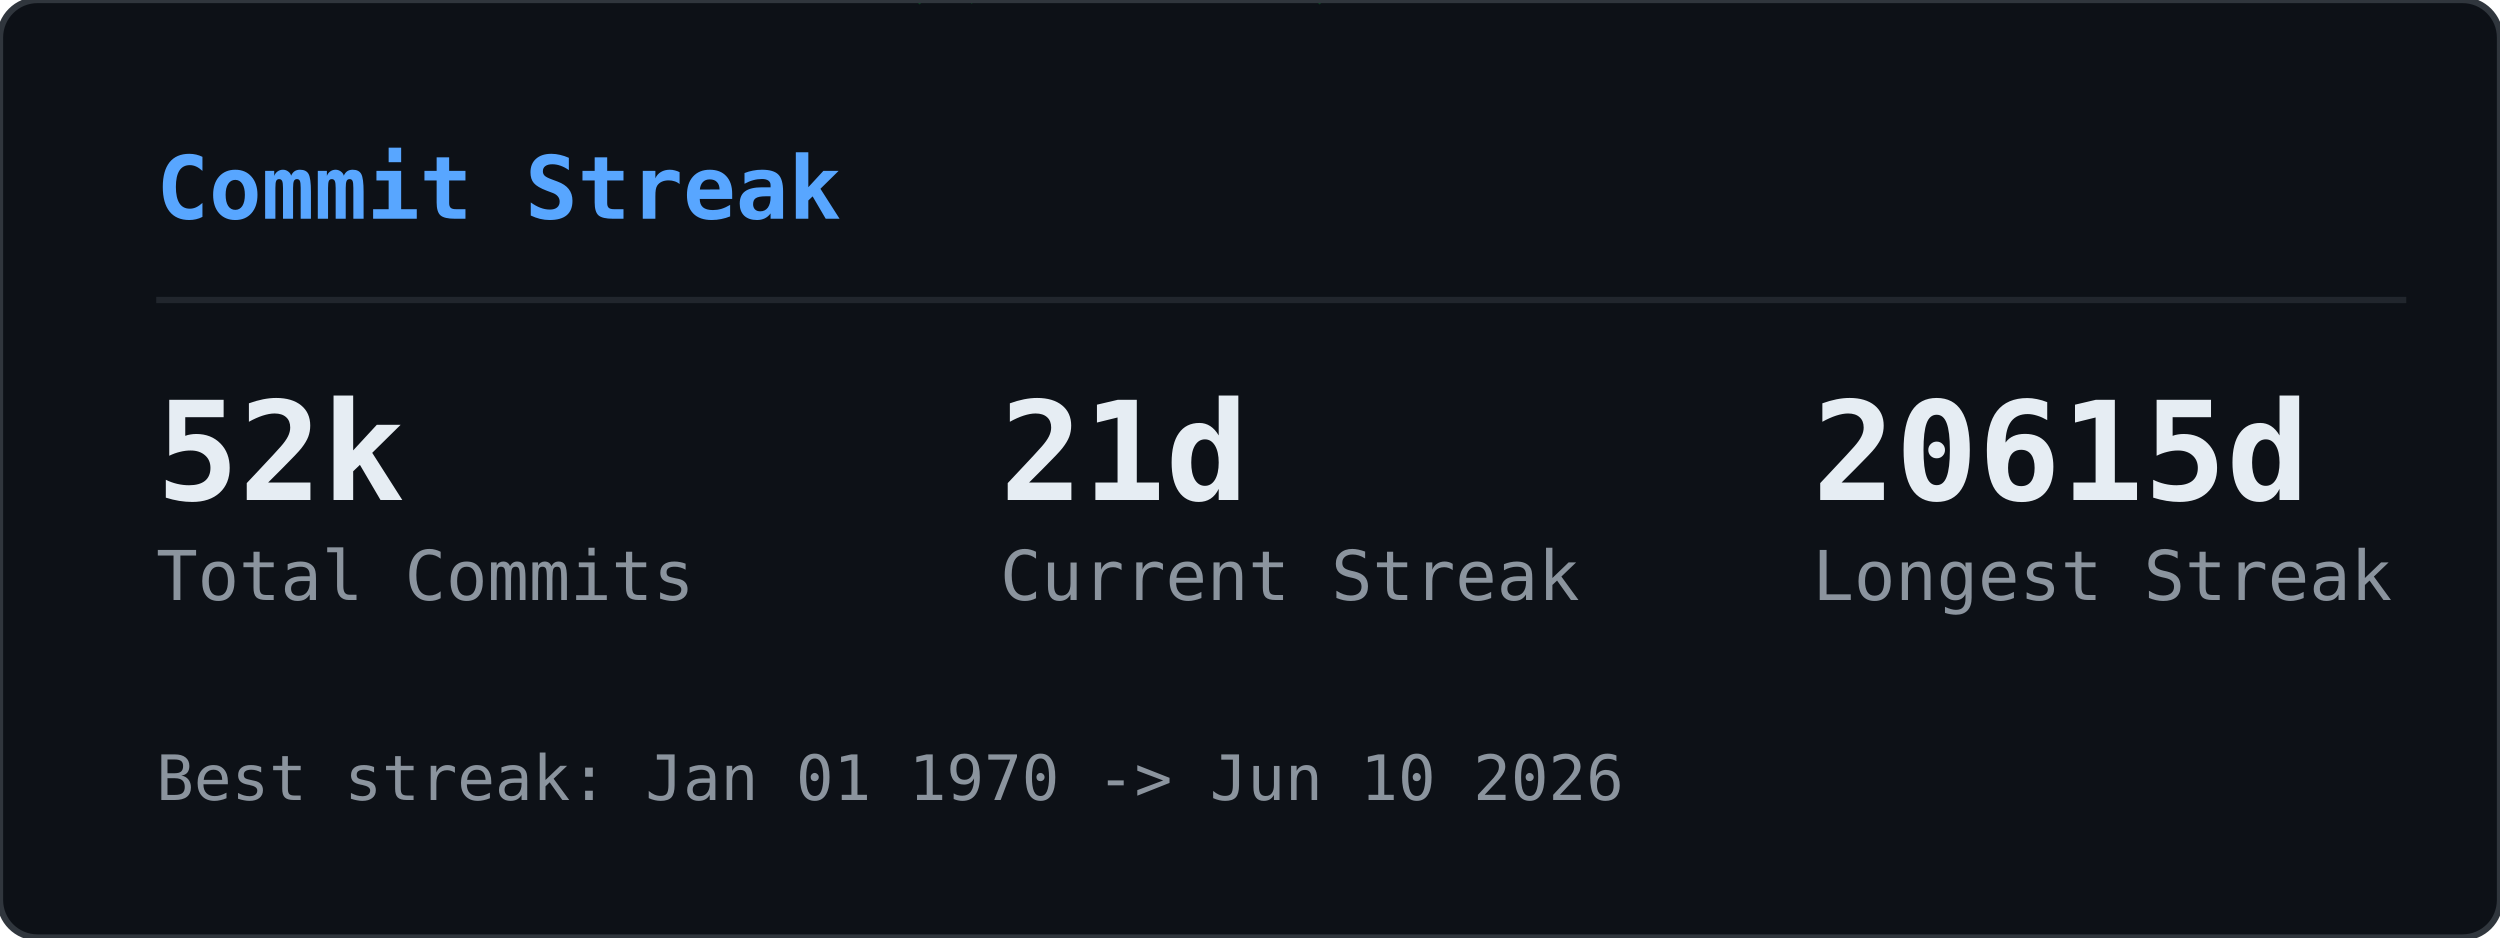
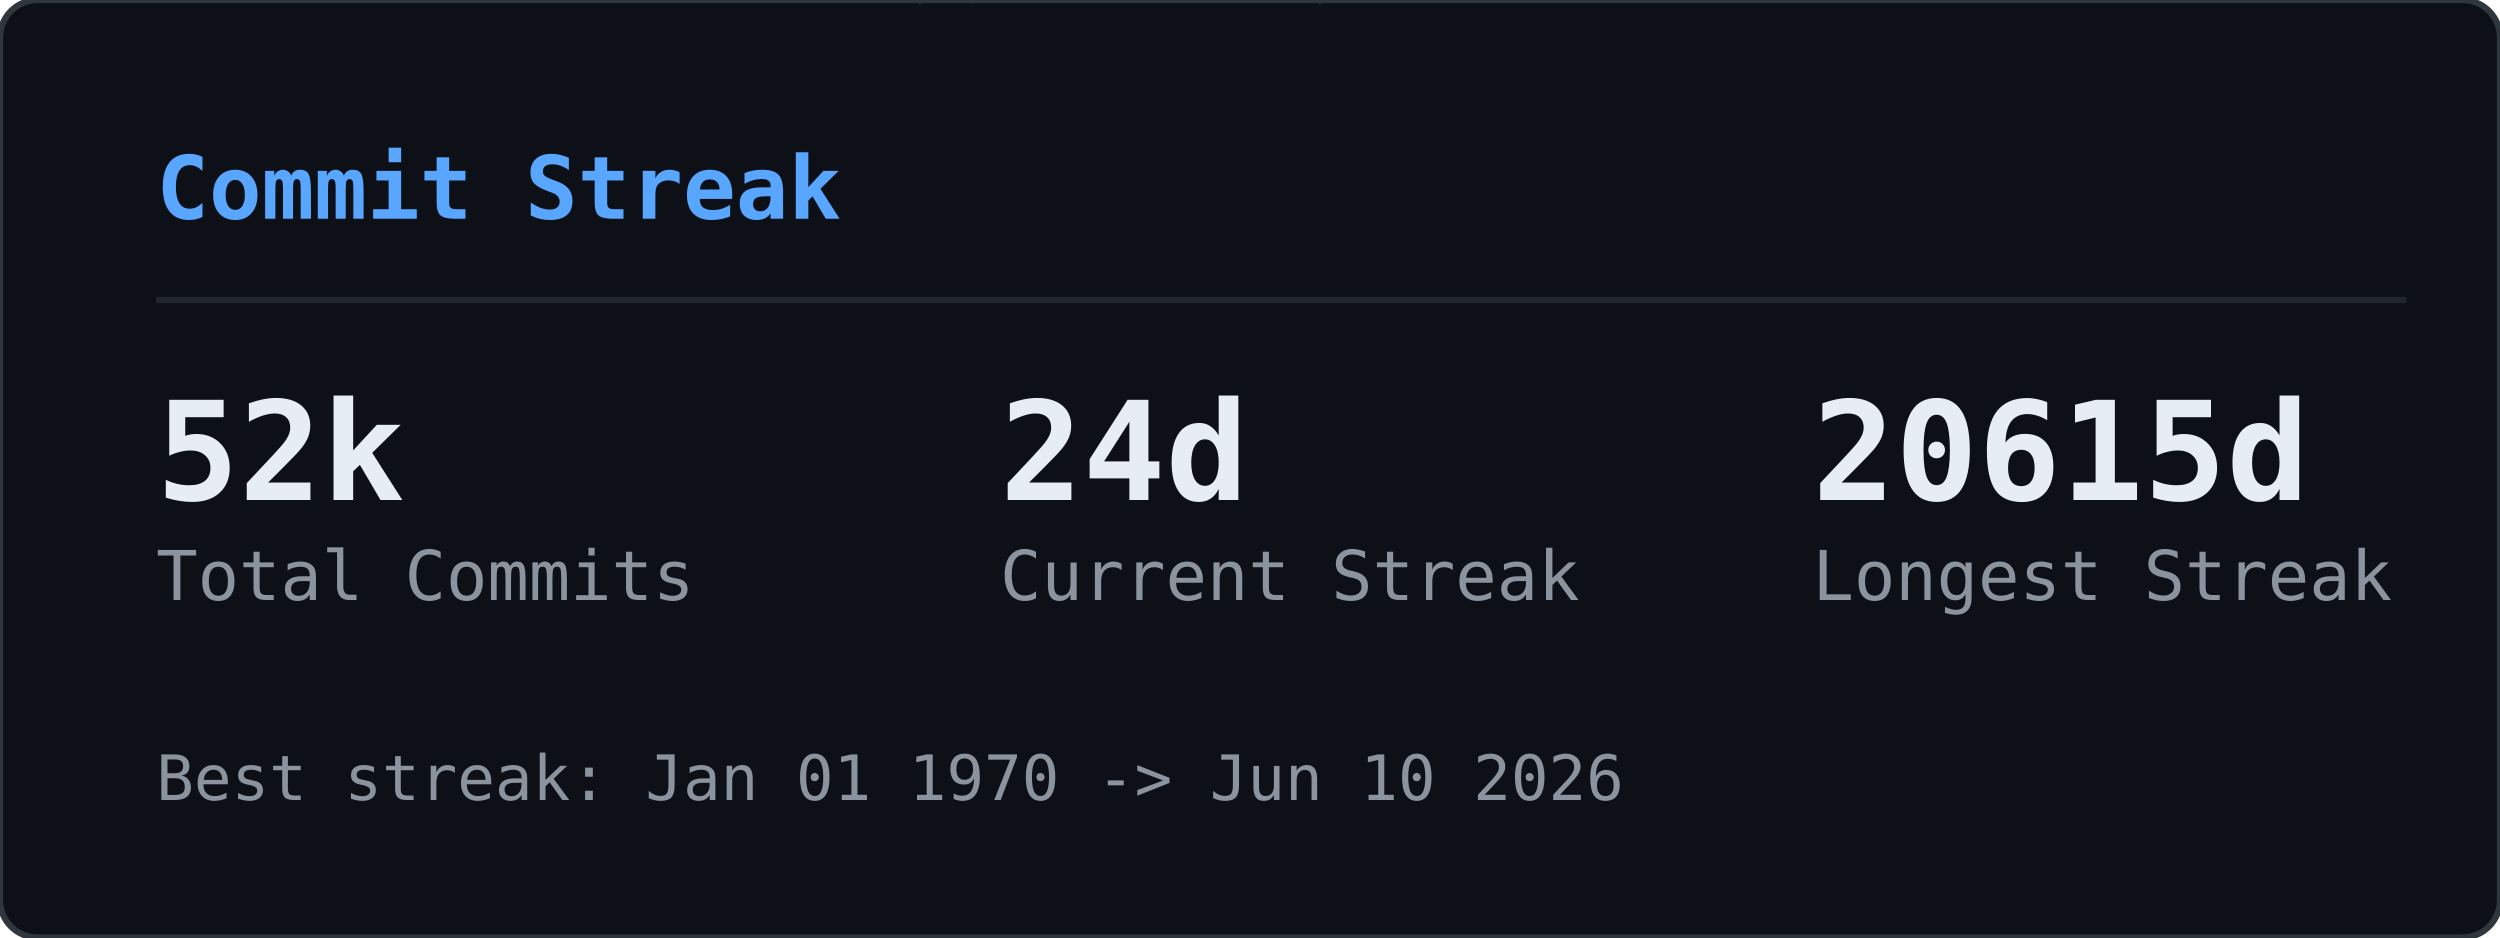
<svg xmlns="http://www.w3.org/2000/svg" width="400" height="150" viewBox="0 0 400 150">
  <defs>
    <clipPath id="gcs-clip">
      <rect width="400" height="150" rx="6" />
    </clipPath>
  </defs>
  <rect width="400" height="150" rx="6" fill="#0d1117" />
  <g clip-path="url(#gcs-clip)">
    <g opacity="0.22">
      <style>@keyframes gcs0{from{transform:translateY(-74px)}to{transform:translateY(164px)}}@keyframes gcs1{from{transform:translateY(-46px)}to{transform:translateY(164px)}}@keyframes gcs2{from{transform:translateY(-46px)}to{transform:translateY(164px)}}@keyframes gcs3{from{transform:translateY(-46px)}to{transform:translateY(164px)}}@keyframes gcs4{from{transform:translateY(-46px)}to{transform:translateY(164px)}}@keyframes gcs5{from{transform:translateY(-46px)}to{transform:translateY(164px)}}@keyframes gcs6{from{transform:translateY(-46px)}to{transform:translateY(164px)}}@keyframes gcs7{from{transform:translateY(-46px)}to{transform:translateY(164px)}}@keyframes gcs8{from{transform:translateY(-46px)}to{transform:translateY(164px)}}@keyframes gcs9{from{transform:translateY(-46px)}to{transform:translateY(164px)}}@keyframes gcs10{from{transform:translateY(-46px)}to{transform:translateY(164px)}}@keyframes gcs11{from{transform:translateY(-46px)}to{transform:translateY(164px)}}@keyframes gcs12{from{transform:translateY(-46px)}to{transform:translateY(164px)}}@keyframes gcs13{from{transform:translateY(-46px)}to{transform:translateY(164px)}}@keyframes gcs14{from{transform:translateY(-46px)}to{transform:translateY(164px)}}@keyframes gcs15{from{transform:translateY(-46px)}to{transform:translateY(164px)}}@keyframes gcs16{from{transform:translateY(-46px)}to{transform:translateY(164px)}}@keyframes gcs17{from{transform:translateY(-46px)}to{transform:translateY(164px)}}@keyframes gcs18{from{transform:translateY(-46px)}to{transform:translateY(164px)}}@keyframes gcs19{from{transform:translateY(-46px)}to{transform:translateY(164px)}}@keyframes gcs20{from{transform:translateY(-46px)}to{transform:translateY(164px)}}@keyframes gcs21{from{transform:translateY(-46px)}to{transform:translateY(164px)}}@keyframes gcs22{from{transform:translateY(-46px)}to{transform:translateY(164px)}}@keyframes gcs23{from{transform:translateY(-46px)}to{transform:translateY(164px)}}@keyframes gcs24{from{transform:translateY(-46px)}to{transform:translateY(164px)}}@keyframes gcs25{from{transform:translateY(-46px)}to{transform:translateY(164px)}}@keyframes gcs26{from{transform:translateY(-46px)}to{transform:translateY(164px)}}@keyframes gcs27{from{transform:translateY(-46px)}to{transform:translateY(164px)}}@keyframes gcs28{from{transform:translateY(-46px)}to{transform:translateY(164px)}}@keyframes gcs29{from{transform:translateY(-46px)}to{transform:translateY(164px)}}</style>
      <g style="animation:gcs0 2.57s linear infinite;animation-delay:-1.18s">
        <text x="391" y="0" font-family="monospace" font-size="12" fill="#00ff41">1</text>
        <text x="391" y="-14" font-family="monospace" font-size="12" fill="#00ff41" opacity="0.83">ﾘ</text>
        <text x="391" y="-28" font-family="monospace" font-size="12" fill="#00ff41" opacity="0.67">ﾉ</text>
        <text x="391" y="-42" font-family="monospace" font-size="12" fill="#00ff41" opacity="0.50">ｬ</text>
        <text x="391" y="-56" font-family="monospace" font-size="12" fill="#00ff41" opacity="0.33">ｮ</text>
        <text x="391" y="-70" font-family="monospace" font-size="12" fill="#00ff41" opacity="0.17">ﾛ</text>
      </g>
      <g style="animation:gcs1 2.84s linear infinite;animation-delay:-0.49s">
        <text x="153" y="0" font-family="monospace" font-size="12" fill="#00ff41">ｩ</text>
        <text x="153" y="-14" font-family="monospace" font-size="12" fill="#00ff41" opacity="0.75">ﾂ</text>
        <text x="153" y="-28" font-family="monospace" font-size="12" fill="#00ff41" opacity="0.50">7</text>
        <text x="153" y="-42" font-family="monospace" font-size="12" fill="#00ff41" opacity="0.25">ﾜ</text>
      </g>
      <g style="animation:gcs2 2.80s linear infinite;animation-delay:-1.17s">
        <text x="97" y="0" font-family="monospace" font-size="12" fill="#00ff41">6</text>
        <text x="97" y="-14" font-family="monospace" font-size="12" fill="#00ff41" opacity="0.75">ﾅ</text>
        <text x="97" y="-28" font-family="monospace" font-size="12" fill="#00ff41" opacity="0.50">ﾒ</text>
        <text x="97" y="-42" font-family="monospace" font-size="12" fill="#00ff41" opacity="0.25">ｽ</text>
      </g>
      <g style="animation:gcs3 2.60s linear infinite;animation-delay:-0.55s">
        <text x="41" y="0" font-family="monospace" font-size="12" fill="#00ff41">ﾕ</text>
        <text x="41" y="-14" font-family="monospace" font-size="12" fill="#00ff41" opacity="0.75">ﾝ</text>
        <text x="41" y="-28" font-family="monospace" font-size="12" fill="#00ff41" opacity="0.50">ｺ</text>
        <text x="41" y="-42" font-family="monospace" font-size="12" fill="#00ff41" opacity="0.25">ﾐ</text>
      </g>
      <g style="animation:gcs4 2.95s linear infinite;animation-delay:-1.59s">
        <text x="369" y="0" font-family="monospace" font-size="12" fill="#00ff41">ﾐ</text>
        <text x="369" y="-14" font-family="monospace" font-size="12" fill="#00ff41" opacity="0.75">ﾏ</text>
        <text x="369" y="-28" font-family="monospace" font-size="12" fill="#00ff41" opacity="0.50">ﾕ</text>
        <text x="369" y="-42" font-family="monospace" font-size="12" fill="#00ff41" opacity="0.25">ﾖ</text>
      </g>
      <g style="animation:gcs5 2.99s linear infinite;animation-delay:-2.87s">
        <text x="185" y="0" font-family="monospace" font-size="12" fill="#00ff41">ﾄ</text>
        <text x="185" y="-14" font-family="monospace" font-size="12" fill="#00ff41" opacity="0.75">ｬ</text>
        <text x="185" y="-28" font-family="monospace" font-size="12" fill="#00ff41" opacity="0.50">ｲ</text>
        <text x="185" y="-42" font-family="monospace" font-size="12" fill="#00ff41" opacity="0.25">ﾆ</text>
      </g>
      <g style="animation:gcs6 2.12s linear infinite;animation-delay:-1.64s">
        <text x="257" y="0" font-family="monospace" font-size="12" fill="#00ff41">ﾉ</text>
        <text x="257" y="-14" font-family="monospace" font-size="12" fill="#00ff41" opacity="0.75">ﾛ</text>
        <text x="257" y="-28" font-family="monospace" font-size="12" fill="#00ff41" opacity="0.50">ﾍ</text>
        <text x="257" y="-42" font-family="monospace" font-size="12" fill="#00ff41" opacity="0.25">ﾂ</text>
      </g>
      <g style="animation:gcs7 1.83s linear infinite;animation-delay:-1.83s">
        <text x="201" y="0" font-family="monospace" font-size="12" fill="#00ff41">ｹ</text>
        <text x="201" y="-14" font-family="monospace" font-size="12" fill="#00ff41" opacity="0.75">4</text>
        <text x="201" y="-28" font-family="monospace" font-size="12" fill="#00ff41" opacity="0.50">ﾎ</text>
        <text x="201" y="-42" font-family="monospace" font-size="12" fill="#00ff41" opacity="0.25">8</text>
      </g>
      <g style="animation:gcs8 3.14s linear infinite;animation-delay:-1.12s">
        <text x="273" y="0" font-family="monospace" font-size="12" fill="#00ff41">ｻ</text>
        <text x="273" y="-14" font-family="monospace" font-size="12" fill="#00ff41" opacity="0.75">ﾑ</text>
        <text x="273" y="-28" font-family="monospace" font-size="12" fill="#00ff41" opacity="0.50">ｹ</text>
        <text x="273" y="-42" font-family="monospace" font-size="12" fill="#00ff41" opacity="0.25">3</text>
      </g>
      <g style="animation:gcs9 1.87s linear infinite;animation-delay:-0.51s">
        <text x="345" y="0" font-family="monospace" font-size="12" fill="#00ff41">ｶ</text>
        <text x="345" y="-14" font-family="monospace" font-size="12" fill="#00ff41" opacity="0.75">9</text>
        <text x="345" y="-28" font-family="monospace" font-size="12" fill="#00ff41" opacity="0.50">ﾋ</text>
        <text x="345" y="-42" font-family="monospace" font-size="12" fill="#00ff41" opacity="0.25">ｫ</text>
      </g>
      <g style="animation:gcs10 2.99s linear infinite;animation-delay:-0.08s">
        <text x="289" y="0" font-family="monospace" font-size="12" fill="#00ff41">1</text>
        <text x="289" y="-14" font-family="monospace" font-size="12" fill="#00ff41" opacity="0.75">ｨ</text>
        <text x="289" y="-28" font-family="monospace" font-size="12" fill="#00ff41" opacity="0.50">4</text>
        <text x="289" y="-42" font-family="monospace" font-size="12" fill="#00ff41" opacity="0.25">ﾎ</text>
      </g>
      <g style="animation:gcs11 1.83s linear infinite;animation-delay:-1.08s">
        <text x="105" y="0" font-family="monospace" font-size="12" fill="#00ff41">ｴ</text>
        <text x="105" y="-14" font-family="monospace" font-size="12" fill="#00ff41" opacity="0.75">2</text>
        <text x="105" y="-28" font-family="monospace" font-size="12" fill="#00ff41" opacity="0.50">ﾍ</text>
        <text x="105" y="-42" font-family="monospace" font-size="12" fill="#00ff41" opacity="0.25">ｽ</text>
      </g>
      <g style="animation:gcs12 2.89s linear infinite;animation-delay:-0.34s">
        <text x="49" y="0" font-family="monospace" font-size="12" fill="#00ff41">0</text>
        <text x="49" y="-14" font-family="monospace" font-size="12" fill="#00ff41" opacity="0.75">ｿ</text>
        <text x="49" y="-28" font-family="monospace" font-size="12" fill="#00ff41" opacity="0.50">ｬ</text>
        <text x="49" y="-42" font-family="monospace" font-size="12" fill="#00ff41" opacity="0.25">ｸ</text>
      </g>
      <g style="animation:gcs13 2.25s linear infinite;animation-delay:-0.66s">
        <text x="121" y="0" font-family="monospace" font-size="12" fill="#00ff41">ｾ</text>
        <text x="121" y="-14" font-family="monospace" font-size="12" fill="#00ff41" opacity="0.75">ｻ</text>
        <text x="121" y="-28" font-family="monospace" font-size="12" fill="#00ff41" opacity="0.50">ﾅ</text>
        <text x="121" y="-42" font-family="monospace" font-size="12" fill="#00ff41" opacity="0.25">ｫ</text>
      </g>
      <g style="animation:gcs14 3.03s linear infinite;animation-delay:-0.25s">
        <text x="321" y="0" font-family="monospace" font-size="12" fill="#00ff41">ｸ</text>
        <text x="321" y="-14" font-family="monospace" font-size="12" fill="#00ff41" opacity="0.75">2</text>
        <text x="321" y="-28" font-family="monospace" font-size="12" fill="#00ff41" opacity="0.50">1</text>
        <text x="321" y="-42" font-family="monospace" font-size="12" fill="#00ff41" opacity="0.25">ｶ</text>
      </g>
      <g style="animation:gcs15 1.65s linear infinite;animation-delay:-0.75s">
        <text x="265" y="0" font-family="monospace" font-size="12" fill="#00ff41">2</text>
        <text x="265" y="-14" font-family="monospace" font-size="12" fill="#00ff41" opacity="0.75">ﾙ</text>
        <text x="265" y="-28" font-family="monospace" font-size="12" fill="#00ff41" opacity="0.50">ｫ</text>
        <text x="265" y="-42" font-family="monospace" font-size="12" fill="#00ff41" opacity="0.25">ｱ</text>
      </g>
      <g style="animation:gcs16 1.60s linear infinite;animation-delay:-0.63s">
        <text x="209" y="0" font-family="monospace" font-size="12" fill="#00ff41">ｯ</text>
        <text x="209" y="-14" font-family="monospace" font-size="12" fill="#00ff41" opacity="0.75">0</text>
        <text x="209" y="-28" font-family="monospace" font-size="12" fill="#00ff41" opacity="0.50">ｮ</text>
        <text x="209" y="-42" font-family="monospace" font-size="12" fill="#00ff41" opacity="0.25">ﾌ</text>
      </g>
      <g style="animation:gcs17 1.69s linear infinite;animation-delay:-1.07s">
        <text x="153" y="0" font-family="monospace" font-size="12" fill="#00ff41">ﾓ</text>
        <text x="153" y="-14" font-family="monospace" font-size="12" fill="#00ff41" opacity="0.75">ﾛ</text>
        <text x="153" y="-28" font-family="monospace" font-size="12" fill="#00ff41" opacity="0.50">ﾘ</text>
        <text x="153" y="-42" font-family="monospace" font-size="12" fill="#00ff41" opacity="0.25">ｾ</text>
      </g>
      <g style="animation:gcs18 2.46s linear infinite;animation-delay:-2.04s">
        <text x="353" y="0" font-family="monospace" font-size="12" fill="#00ff41">ﾍ</text>
        <text x="353" y="-14" font-family="monospace" font-size="12" fill="#00ff41" opacity="0.75">ﾌ</text>
        <text x="353" y="-28" font-family="monospace" font-size="12" fill="#00ff41" opacity="0.50">ﾆ</text>
        <text x="353" y="-42" font-family="monospace" font-size="12" fill="#00ff41" opacity="0.25">1</text>
      </g>
      <g style="animation:gcs19 1.65s linear infinite;animation-delay:-0.46s">
        <text x="169" y="0" font-family="monospace" font-size="12" fill="#00ff41">ﾝ</text>
        <text x="169" y="-14" font-family="monospace" font-size="12" fill="#00ff41" opacity="0.75">ｩ</text>
        <text x="169" y="-28" font-family="monospace" font-size="12" fill="#00ff41" opacity="0.50">ｯ</text>
        <text x="169" y="-42" font-family="monospace" font-size="12" fill="#00ff41" opacity="0.25">1</text>
      </g>
      <g style="animation:gcs20 2.85s linear infinite;animation-delay:-0.83s">
        <text x="369" y="0" font-family="monospace" font-size="12" fill="#00ff41">ｺ</text>
        <text x="369" y="-14" font-family="monospace" font-size="12" fill="#00ff41" opacity="0.75">ｩ</text>
        <text x="369" y="-28" font-family="monospace" font-size="12" fill="#00ff41" opacity="0.50">ﾎ</text>
        <text x="369" y="-42" font-family="monospace" font-size="12" fill="#00ff41" opacity="0.25">ﾈ</text>
      </g>
      <g style="animation:gcs21 2.28s linear infinite;animation-delay:-2.05s">
        <text x="57" y="0" font-family="monospace" font-size="12" fill="#00ff41">3</text>
        <text x="57" y="-14" font-family="monospace" font-size="12" fill="#00ff41" opacity="0.75">ﾈ</text>
        <text x="57" y="-28" font-family="monospace" font-size="12" fill="#00ff41" opacity="0.50">ｪ</text>
        <text x="57" y="-42" font-family="monospace" font-size="12" fill="#00ff41" opacity="0.25">ｭ</text>
      </g>
      <g style="animation:gcs22 1.99s linear infinite;animation-delay:-1.96s">
        <text x="257" y="0" font-family="monospace" font-size="12" fill="#00ff41">ｿ</text>
        <text x="257" y="-14" font-family="monospace" font-size="12" fill="#00ff41" opacity="0.75">ﾇ</text>
        <text x="257" y="-28" font-family="monospace" font-size="12" fill="#00ff41" opacity="0.50">1</text>
        <text x="257" y="-42" font-family="monospace" font-size="12" fill="#00ff41" opacity="0.25">ｯ</text>
      </g>
      <g style="animation:gcs23 2.49s linear infinite;animation-delay:-1.45s">
        <text x="201" y="0" font-family="monospace" font-size="12" fill="#00ff41">ﾝ</text>
        <text x="201" y="-14" font-family="monospace" font-size="12" fill="#00ff41" opacity="0.75">ﾍ</text>
        <text x="201" y="-28" font-family="monospace" font-size="12" fill="#00ff41" opacity="0.50">ﾄ</text>
        <text x="201" y="-42" font-family="monospace" font-size="12" fill="#00ff41" opacity="0.25">0</text>
      </g>
      <g style="animation:gcs24 2.19s linear infinite;animation-delay:-0.87s">
        <text x="145" y="0" font-family="monospace" font-size="12" fill="#00ff41">ｯ</text>
        <text x="145" y="-14" font-family="monospace" font-size="12" fill="#00ff41" opacity="0.75">ﾆ</text>
        <text x="145" y="-28" font-family="monospace" font-size="12" fill="#00ff41" opacity="0.50">ｱ</text>
        <text x="145" y="-42" font-family="monospace" font-size="12" fill="#00ff41" opacity="0.25">ﾅ</text>
      </g>
      <g style="animation:gcs25 1.93s linear infinite;animation-delay:-0.80s">
        <text x="89" y="0" font-family="monospace" font-size="12" fill="#00ff41">3</text>
        <text x="89" y="-14" font-family="monospace" font-size="12" fill="#00ff41" opacity="0.75">2</text>
        <text x="89" y="-28" font-family="monospace" font-size="12" fill="#00ff41" opacity="0.50">ﾃ</text>
        <text x="89" y="-42" font-family="monospace" font-size="12" fill="#00ff41" opacity="0.25">ﾛ</text>
      </g>
      <g style="animation:gcs26 1.59s linear infinite;animation-delay:-0.11s">
        <text x="161" y="0" font-family="monospace" font-size="12" fill="#00ff41">ﾋ</text>
        <text x="161" y="-14" font-family="monospace" font-size="12" fill="#00ff41" opacity="0.75">ﾗ</text>
        <text x="161" y="-28" font-family="monospace" font-size="12" fill="#00ff41" opacity="0.50">3</text>
        <text x="161" y="-42" font-family="monospace" font-size="12" fill="#00ff41" opacity="0.25">ﾉ</text>
      </g>
      <g style="animation:gcs27 2.57s linear infinite;animation-delay:-0.53s">
        <text x="105" y="0" font-family="monospace" font-size="12" fill="#00ff41">0</text>
        <text x="105" y="-14" font-family="monospace" font-size="12" fill="#00ff41" opacity="0.75">ｨ</text>
        <text x="105" y="-28" font-family="monospace" font-size="12" fill="#00ff41" opacity="0.50">ﾔ</text>
        <text x="105" y="-42" font-family="monospace" font-size="12" fill="#00ff41" opacity="0.25">1</text>
      </g>
      <g style="animation:gcs28 2.61s linear infinite;animation-delay:-0.96s">
        <text x="177" y="0" font-family="monospace" font-size="12" fill="#00ff41">ﾑ</text>
        <text x="177" y="-14" font-family="monospace" font-size="12" fill="#00ff41" opacity="0.75">ﾜ</text>
        <text x="177" y="-28" font-family="monospace" font-size="12" fill="#00ff41" opacity="0.50">ﾏ</text>
        <text x="177" y="-42" font-family="monospace" font-size="12" fill="#00ff41" opacity="0.25">ｱ</text>
      </g>
      <g style="animation:gcs29 2.85s linear infinite;animation-delay:-0.85s">
        <text x="249" y="0" font-family="monospace" font-size="12" fill="#00ff41">8</text>
        <text x="249" y="-14" font-family="monospace" font-size="12" fill="#00ff41" opacity="0.75">ﾃ</text>
        <text x="249" y="-28" font-family="monospace" font-size="12" fill="#00ff41" opacity="0.50">ﾙ</text>
        <text x="249" y="-42" font-family="monospace" font-size="12" fill="#00ff41" opacity="0.25">ﾔ</text>
      </g>
    </g>
  </g>
  <rect width="400" height="150" rx="6" fill="none" stroke="#30363d" stroke-width="1" />
  <text x="25" y="35" font-family="monospace" font-size="14" font-weight="600" fill="#58a6ff">Commit Streak</text>
  <line x1="25" y1="48" x2="385" y2="48" stroke="#21262d" stroke-width="1" />
  <text x="25" y="80" font-family="monospace" font-size="22" font-weight="700" fill="#e6edf3">52k</text>
  <text x="25" y="96" font-family="monospace" font-size="11" fill="#8b949e">Total Commits</text>
-   <text x="160" y="80" font-family="monospace" font-size="22" font-weight="700" fill="#e6edf3">21d</text>
+   <text x="160" y="80" font-family="monospace" font-size="22" font-weight="700" fill="#e6edf3">24d</text>
  <text x="160" y="96" font-family="monospace" font-size="11" fill="#8b949e">Current Streak</text>
  <text x="290" y="80" font-family="monospace" font-size="22" font-weight="700" fill="#e6edf3">20615d</text>
  <text x="290" y="96" font-family="monospace" font-size="11" fill="#8b949e">Longest Streak</text>
  <text x="25" y="128" font-family="monospace" font-size="10" fill="#8b949e">Best streak: Jan 01 1970 -&gt; Jun 10 2026</text>
</svg>
